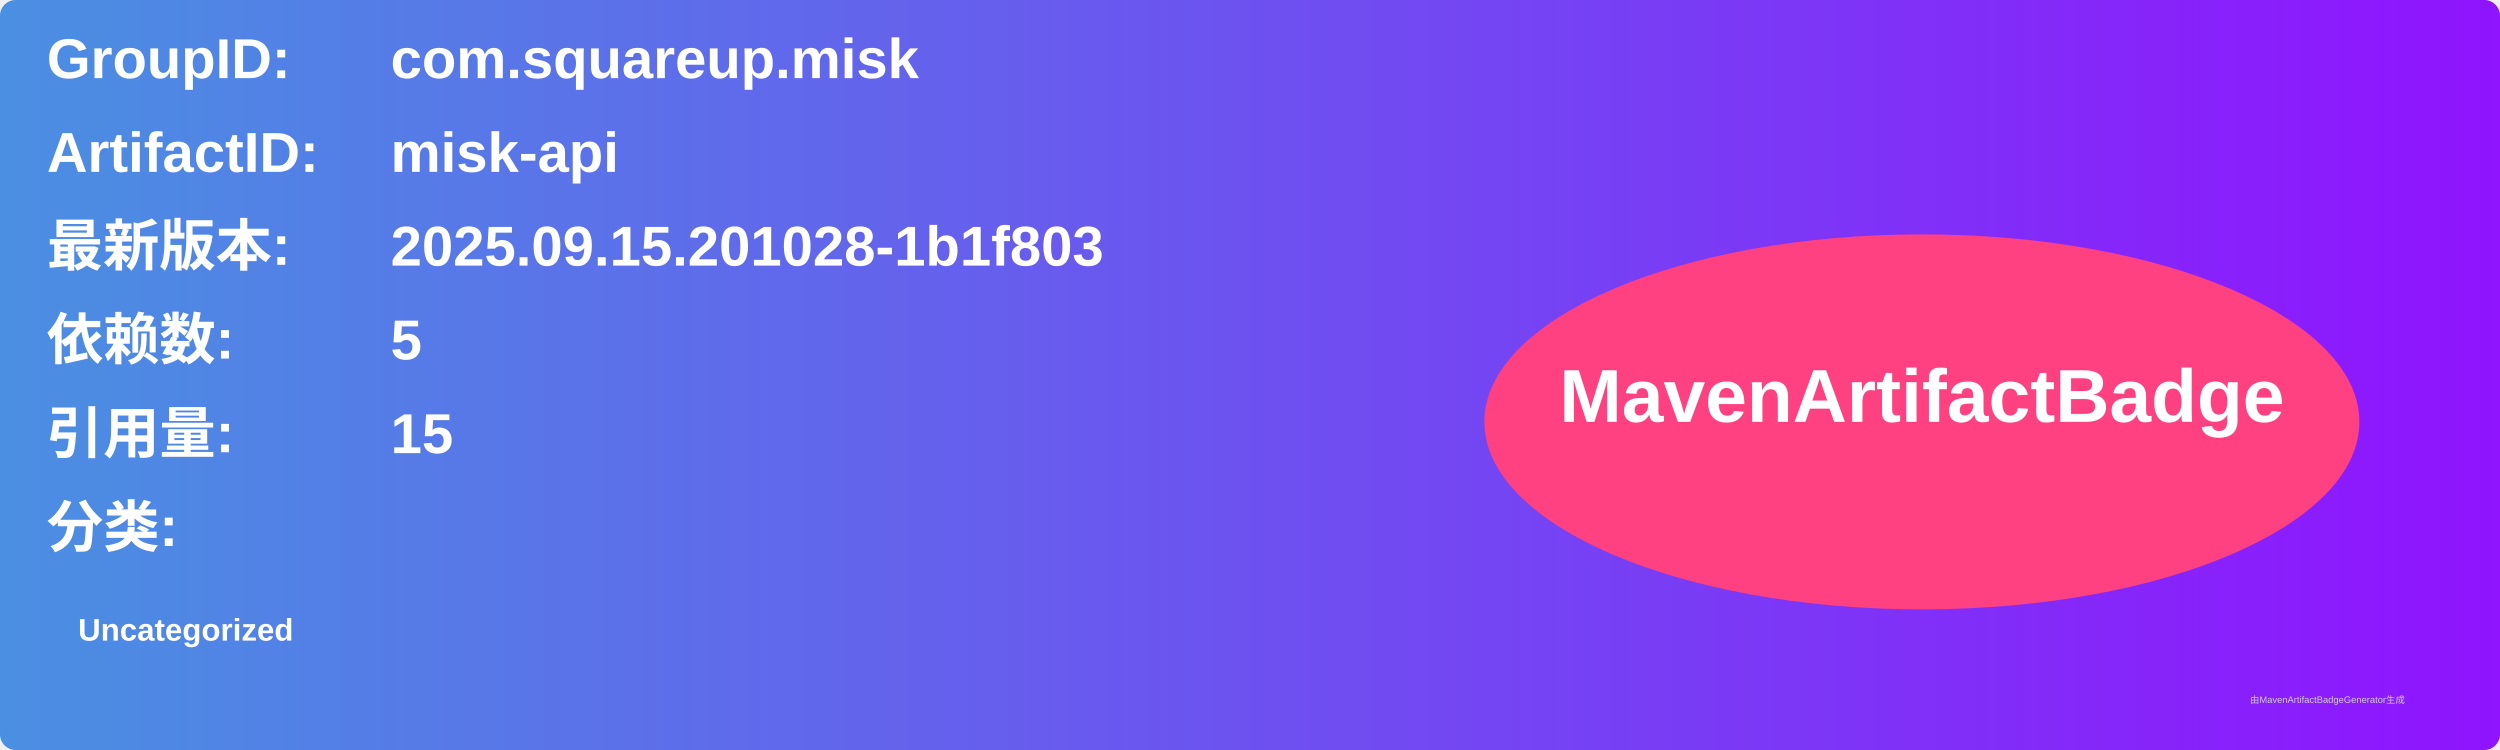
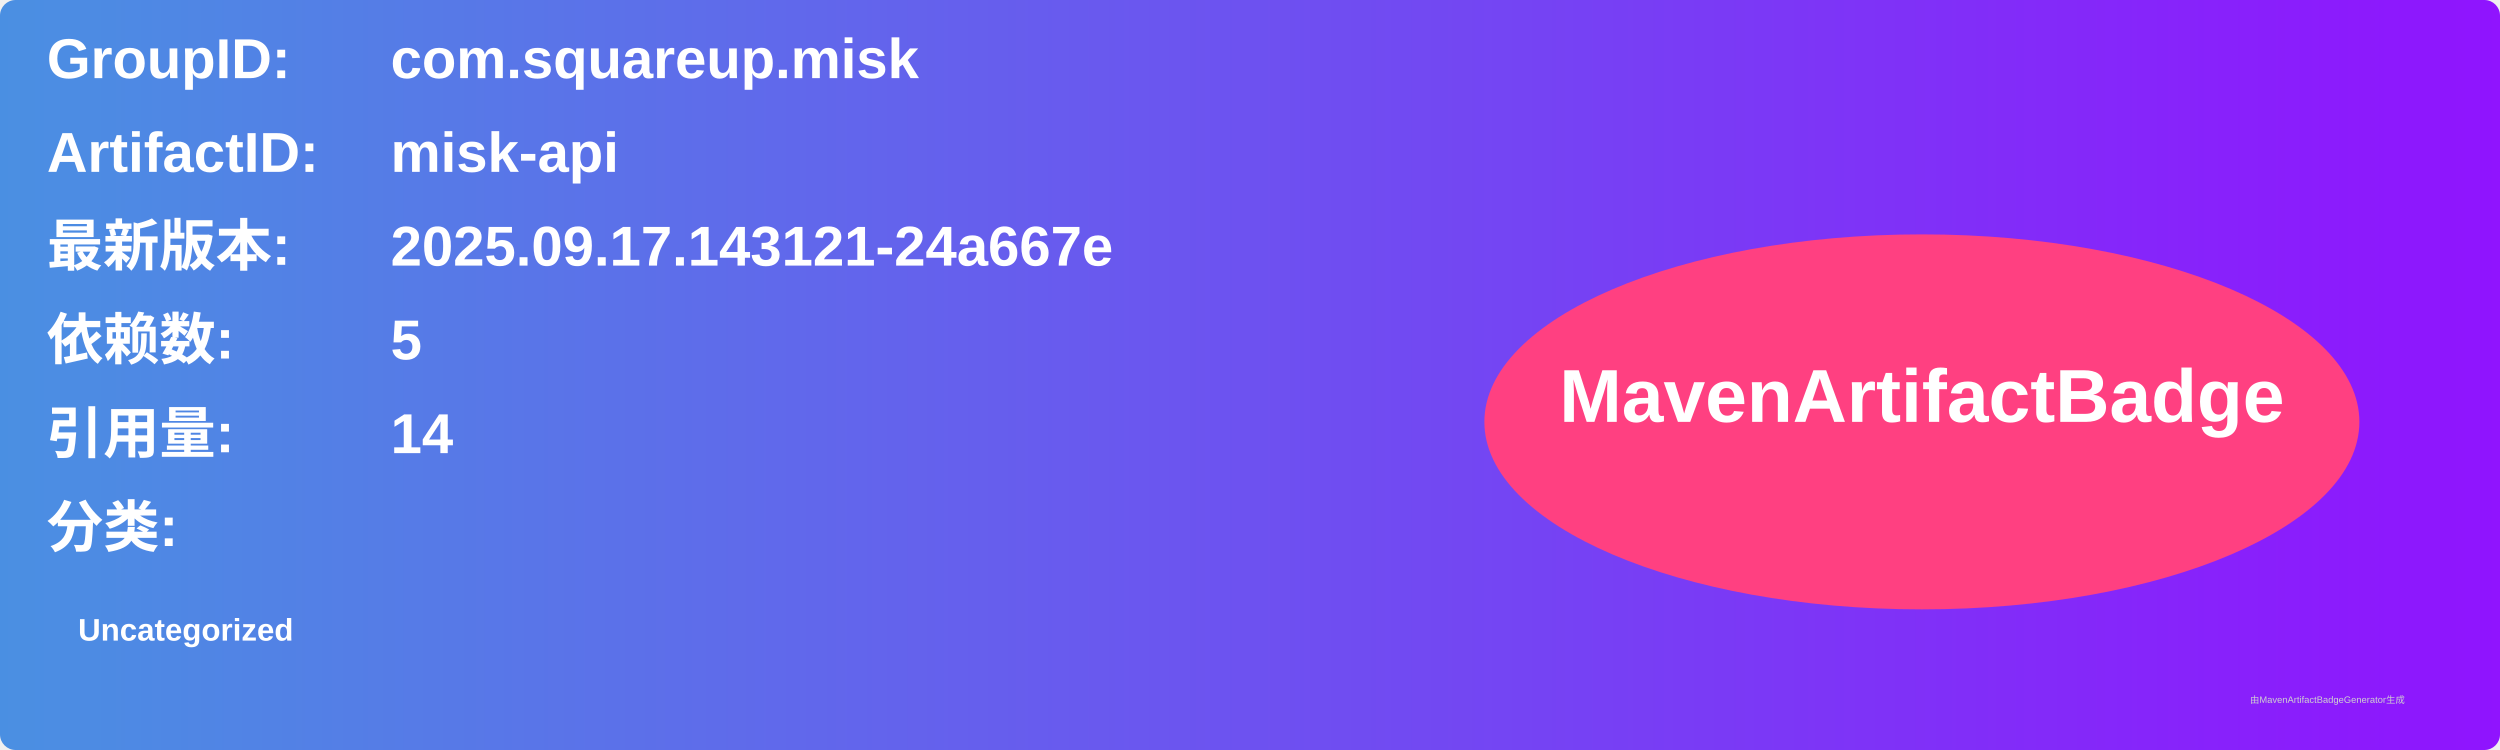
<svg xmlns="http://www.w3.org/2000/svg" width="800" height="240" viewBox="0 0 800 240">
  <linearGradient id="grad" x1="0%" y1="0%" x2="100%" y2="0%">
    <stop offset="0%" stop-color="#4a90e2" />
    <stop offset="100%" stop-color="#9013fe" />
  </linearGradient>
  <rect width="100%" height="100%" rx="5" ry="5" fill="url(#grad)" />
  <g transform="translate(15, 15)">
    <text x="0" y="10" font-family="Arial" font-size="18" fill="white" font-weight="bold" width="260">GroupID:</text>
    <text x="110" y="10" font-family="Arial" font-size="18" fill="white" font-weight="bold" width="460">com.squareup.misk</text>
    <text x="0" y="40" font-family="Arial" font-size="18" fill="white" font-weight="bold" width="260">ArtifactID:</text>
    <text x="110" y="40" font-family="Arial" font-size="18" fill="white" font-weight="bold" width="460">misk-api</text>
    <text x="0" y="70" font-family="Arial" font-size="18" fill="white" font-weight="bold">最新版本:</text>
    <text x="110" y="70" font-family="Arial" font-size="18" fill="white" font-weight="bold">
-       <tspan font-weight="bold">2025.09.15.201028-1b1f803</tspan>
+       <tspan font-weight="bold">2025.09.17.143121-24a667e</tspan>
    </text>
    <text x="0" y="100" font-family="Arial" font-size="18" fill="white" font-weight="bold">依赖数: </text>
    <text x="110" y="100" font-family="Arial" font-size="18" fill="white">
      <tspan font-weight="bold">5</tspan>
    </text>
    <text x="0" y="130" font-family="Arial" font-size="18" fill="white" font-weight="bold">引用量: </text>
    <text x="110" y="130" font-family="Arial" font-size="18" fill="white">
-       <tspan font-weight="bold">15</tspan>
+       <tspan font-weight="bold">14</tspan>
    </text>
    <text x="0" y="160" font-family="Arial" font-size="18" fill="white" font-weight="bold">分类:</text>
    <text x="10" y="190" font-family="Arial" font-size="10" fill="white">
      <tspan font-weight="bold">Uncategorized</tspan>
    </text>
    <ellipse cx="600" cy="120" rx="140" ry="60" fill="#ff4081" />
    <text x="600" y="120" text-anchor="middle" font-family="Arial" font-size="24" fill="white" font-weight="bold">MavenArtifactBadge</text>
  </g>
  <text x="720" y="225" font-family="Arial" font-size="3" fill="#d0d0d0">由MavenArtifactBadgeGenerator生成</text>
</svg>
